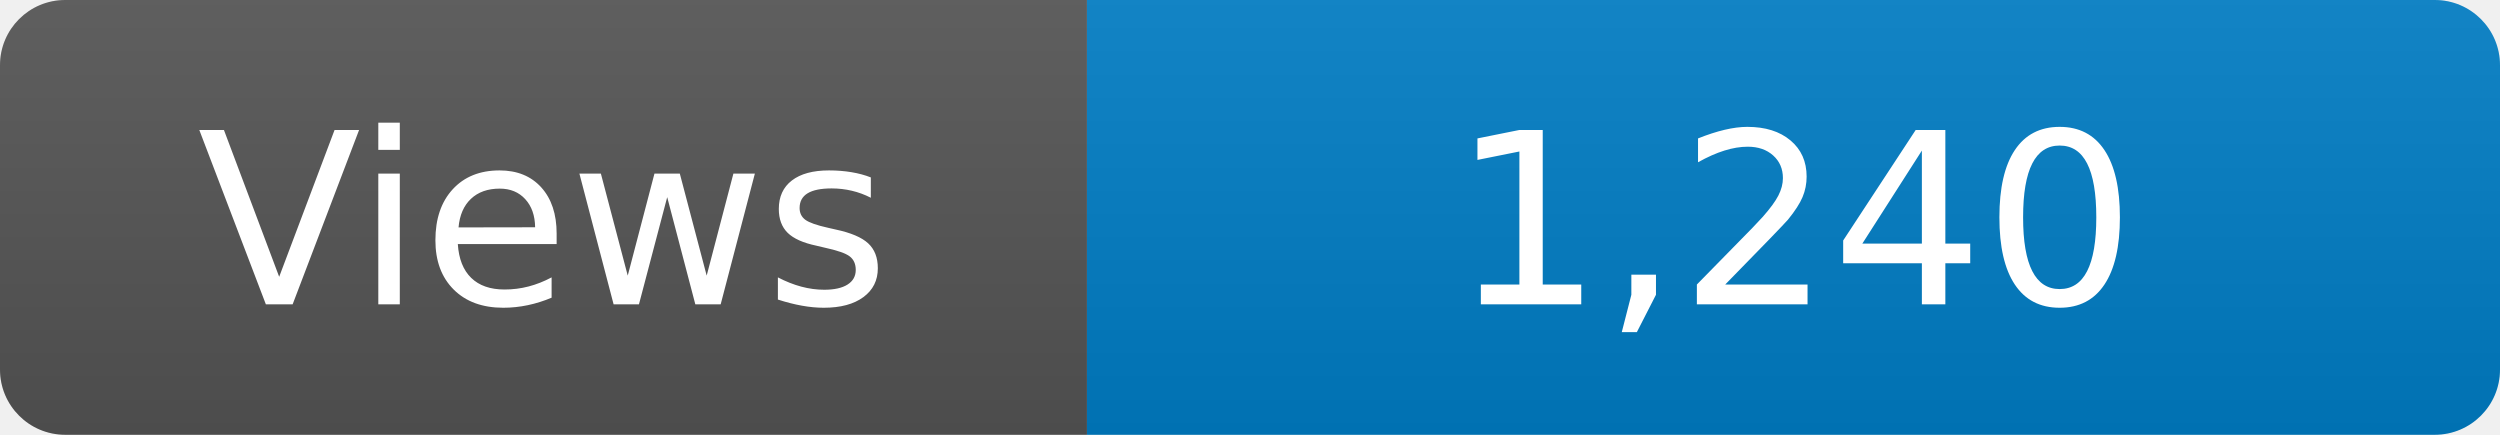
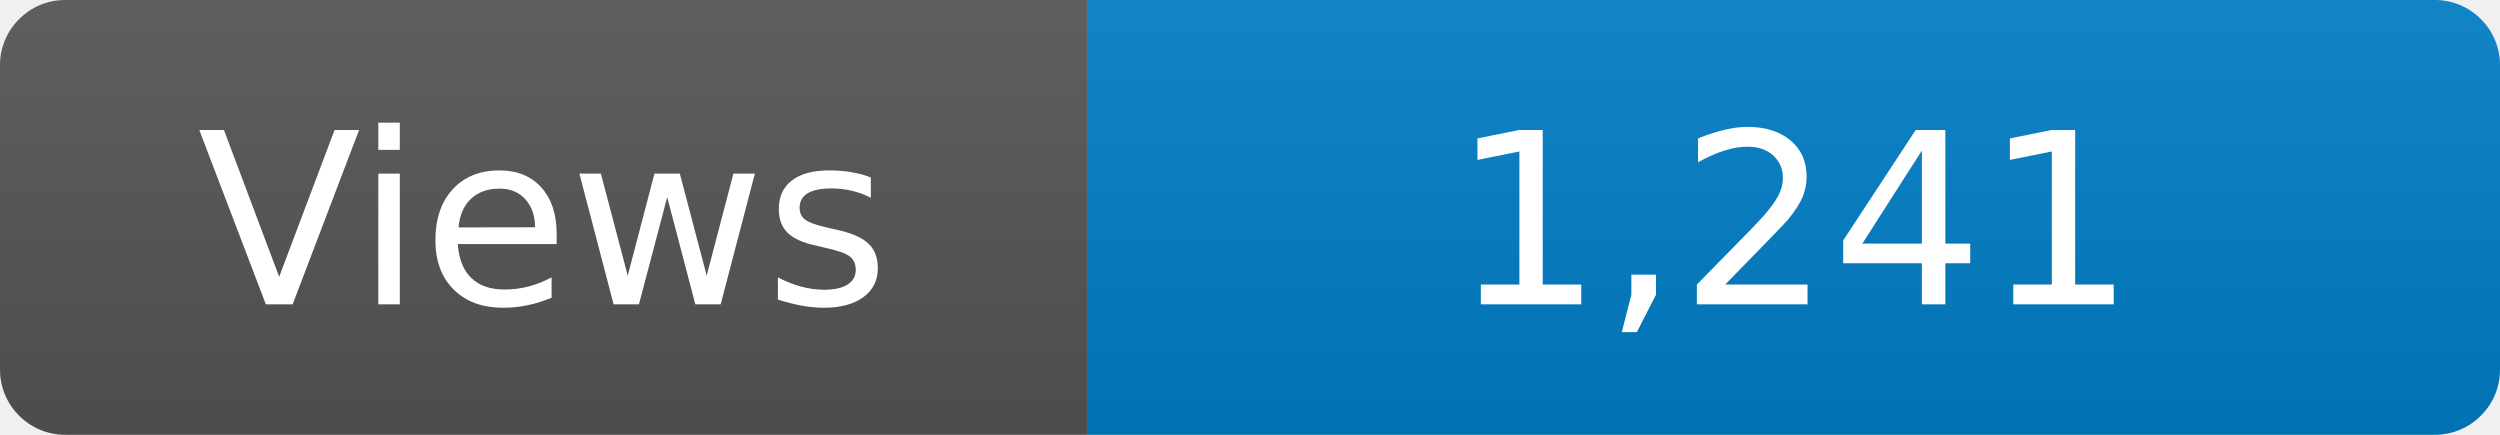
<svg xmlns="http://www.w3.org/2000/svg" width="115" height="20" role="img" aria-label="Maintained?: yes">
  <linearGradient id="s" x2="0" y2="100%">
    <stop offset="0" stop-color="#bbb" stop-opacity=".1" />
    <stop offset="1" stop-opacity=".1" />
  </linearGradient>
  <clipPath id="r">
    <rect width="115" height="20" rx="3" fill="#fff" />
  </clipPath>
  <g clip-path="url(#r)">
    <rect width="50" height="20" fill="#555" />
    <rect x="50" width="160" height="20" fill="#007ec6" />
    <rect width="115" height="20" fill="url(#s)" />
  </g>
  <g fill="#fff" text-anchor="middle" font-family="Verdana,Geneva,DejaVu Sans,sans-serif" font-size="110">
    <text x="250" y="140" transform="scale(.1)" fill="#fff">Views</text>
-     <text x="825" y="140" transform="scale(.1)" fill="#fff">1,240</text>
+     <text x="825" y="140" transform="scale(.1)" fill="#fff">1,241</text>
  </g>
</svg>
